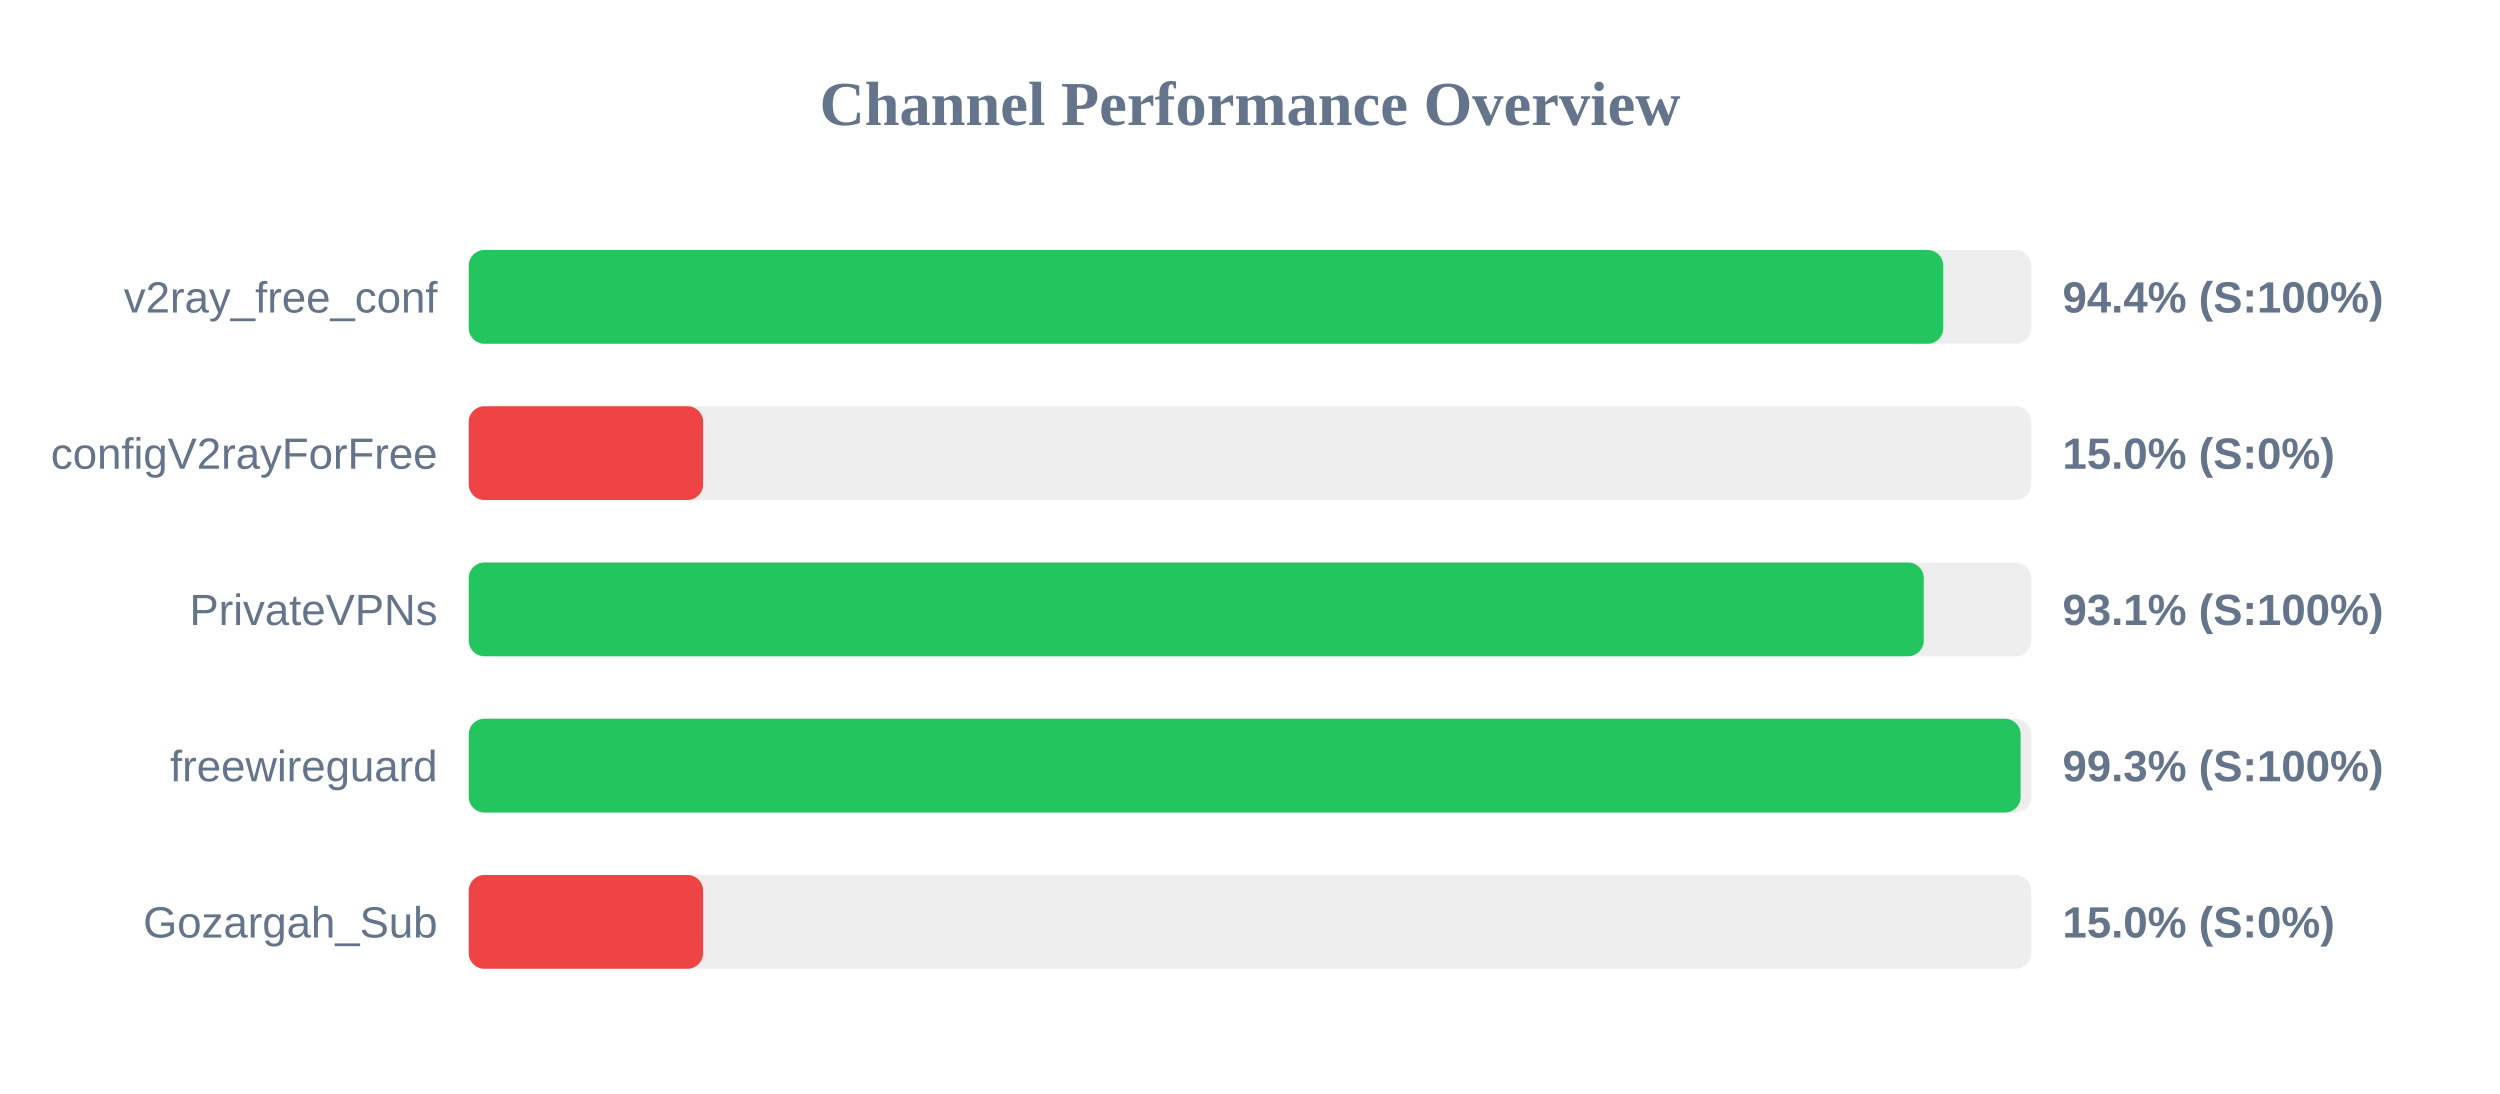
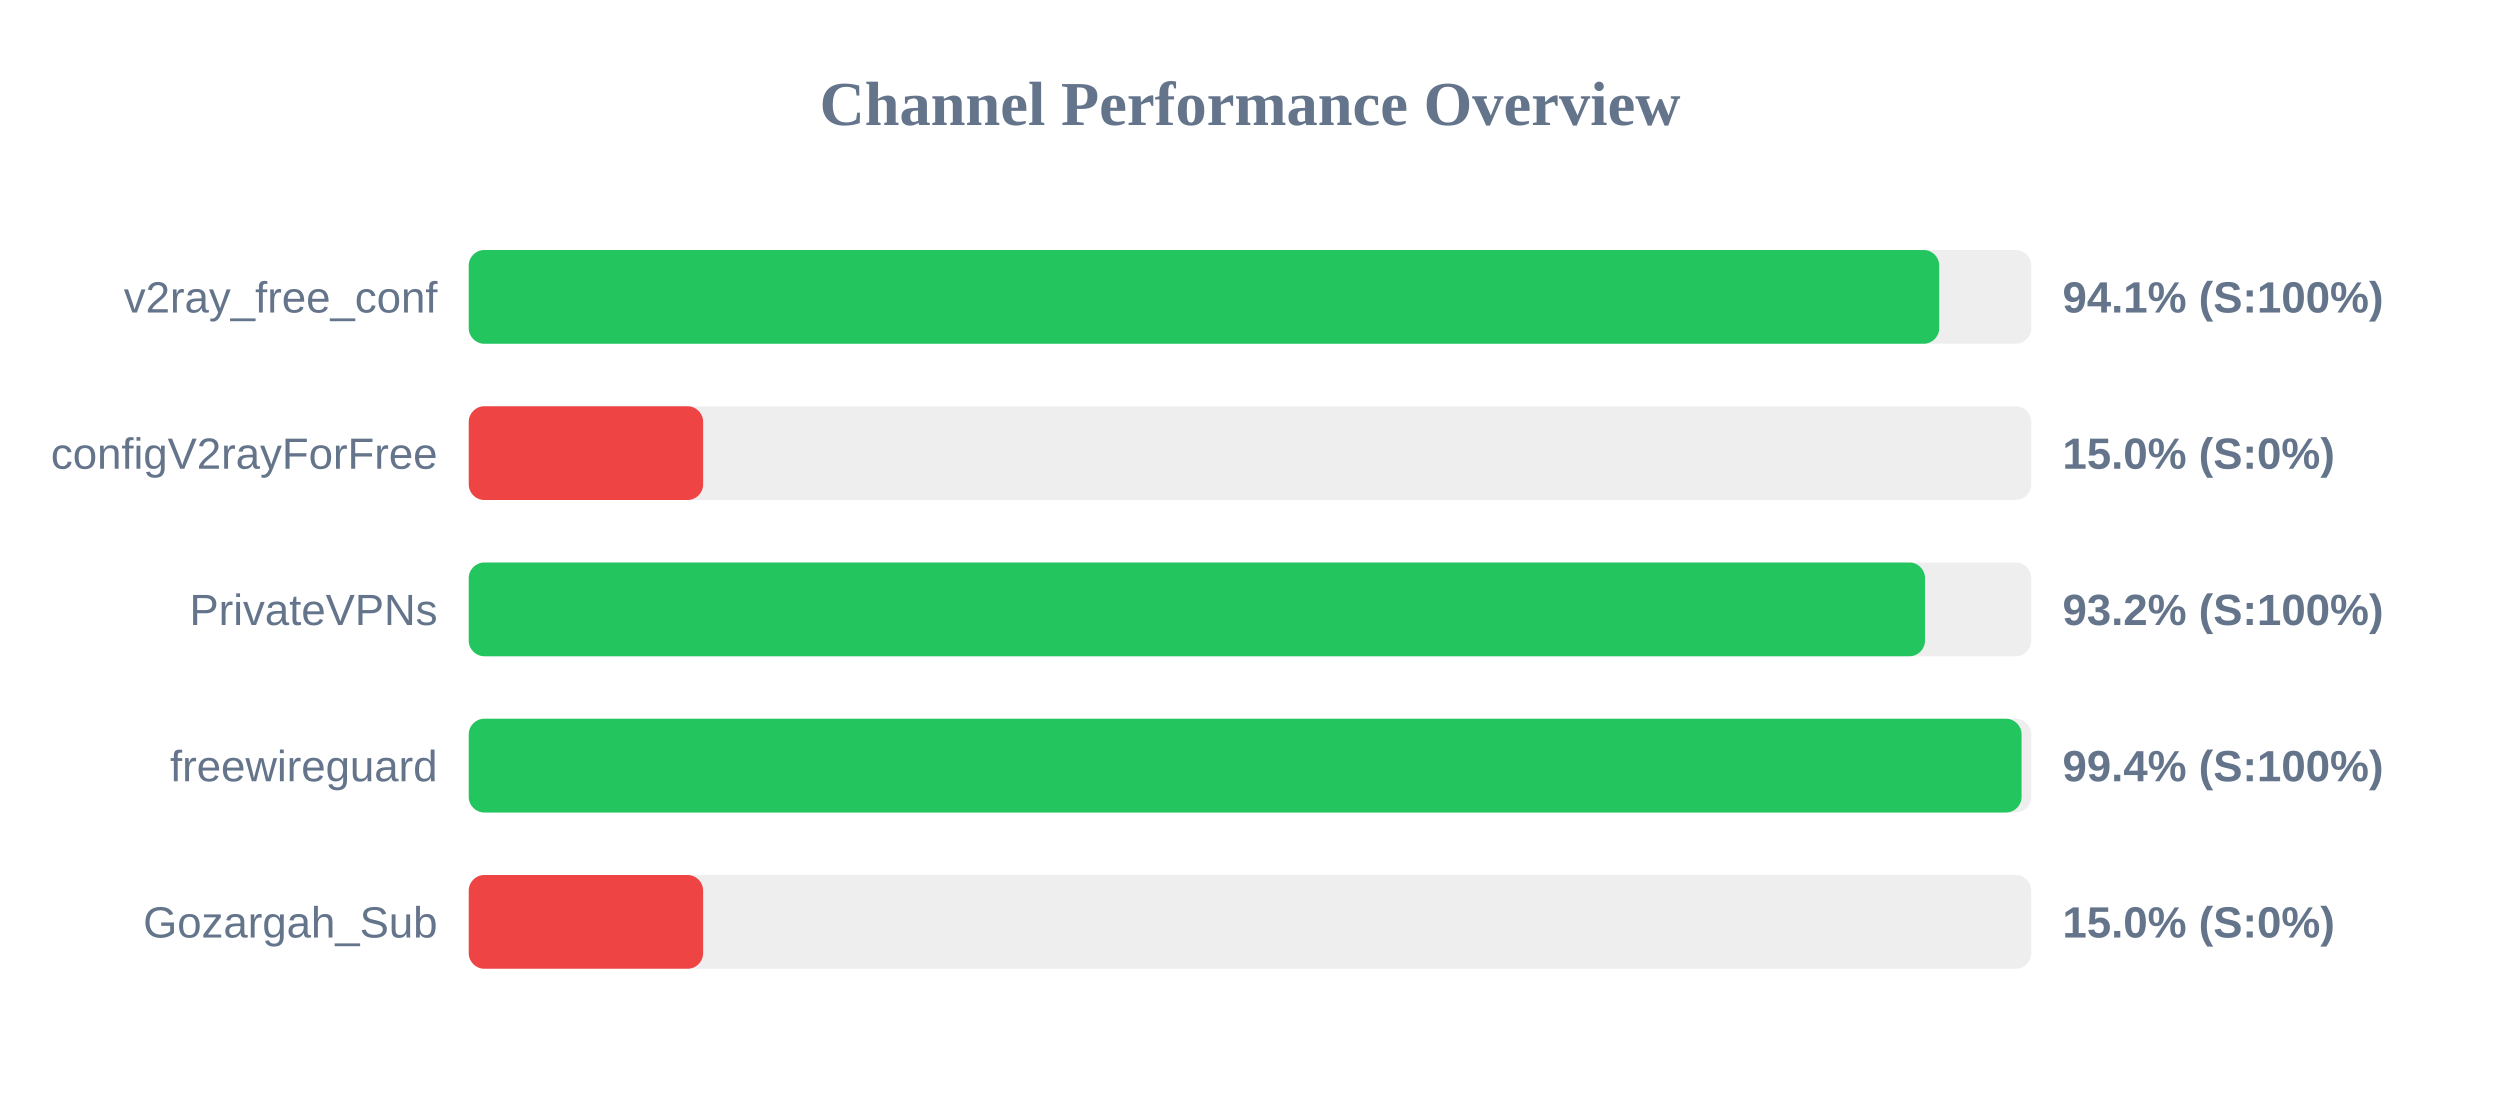
<svg xmlns="http://www.w3.org/2000/svg" width="800" height="350" version="1.1">
  <style>
        .row { font: 14px Arial; fill: #64748b; }
        .score { font: bold 14px Arial; fill: #64748b; }
    </style>
  <text x="400" y="40" text-anchor="middle" font-size="20px" font-weight="bold" fill="#64748b">Channel Performance Overview</text>
  <rect x="150" y="80" width="500" height="30" fill="#eee" rx="5" />
-   <rect x="150" y="80" width="471.85" height="30" fill="#22c55e" rx="5" />
+   <rect x="150" y="80" width="470.55" height="30" fill="#22c55e" rx="5" />
  <text x="140" y="100" text-anchor="end" class="row">v2ray_free_conf</text>
-   <text x="660" y="100" text-anchor="start" class="score">94.4% (S:100%)</text>
+   <text x="660" y="100" text-anchor="start" class="score">94.1% (S:100%)</text>
  <rect x="150" y="130" width="500" height="30" fill="#eee" rx="5" />
  <rect x="150" y="130" width="75.0" height="30" fill="#ef4444" rx="5" />
  <text x="140" y="150" text-anchor="end" class="row">configV2rayForFree</text>
  <text x="660" y="150" text-anchor="start" class="score">15.0% (S:0%)</text>
  <rect x="150" y="180" width="500" height="30" fill="#eee" rx="5" />
-   <rect x="150" y="180" width="465.6" height="30" fill="#22c55e" rx="5" />
+   <rect x="150" y="180" width="466.0" height="30" fill="#22c55e" rx="5" />
  <text x="140" y="200" text-anchor="end" class="row">PrivateVPNs</text>
-   <text x="660" y="200" text-anchor="start" class="score">93.1% (S:100%)</text>
+   <text x="660" y="200" text-anchor="start" class="score">93.2% (S:100%)</text>
  <rect x="150" y="230" width="500" height="30" fill="#eee" rx="5" />
-   <rect x="150" y="230" width="496.6" height="30" fill="#22c55e" rx="5" />
+   <rect x="150" y="230" width="496.9" height="30" fill="#22c55e" rx="5" />
  <text x="140" y="250" text-anchor="end" class="row">freewireguard</text>
-   <text x="660" y="250" text-anchor="start" class="score">99.3% (S:100%)</text>
+   <text x="660" y="250" text-anchor="start" class="score">99.4% (S:100%)</text>
  <rect x="150" y="280" width="500" height="30" fill="#eee" rx="5" />
  <rect x="150" y="280" width="75.0" height="30" fill="#ef4444" rx="5" />
  <text x="140" y="300" text-anchor="end" class="row">Gozargah_Sub</text>
  <text x="660" y="300" text-anchor="start" class="score">15.0% (S:0%)</text>
</svg>
